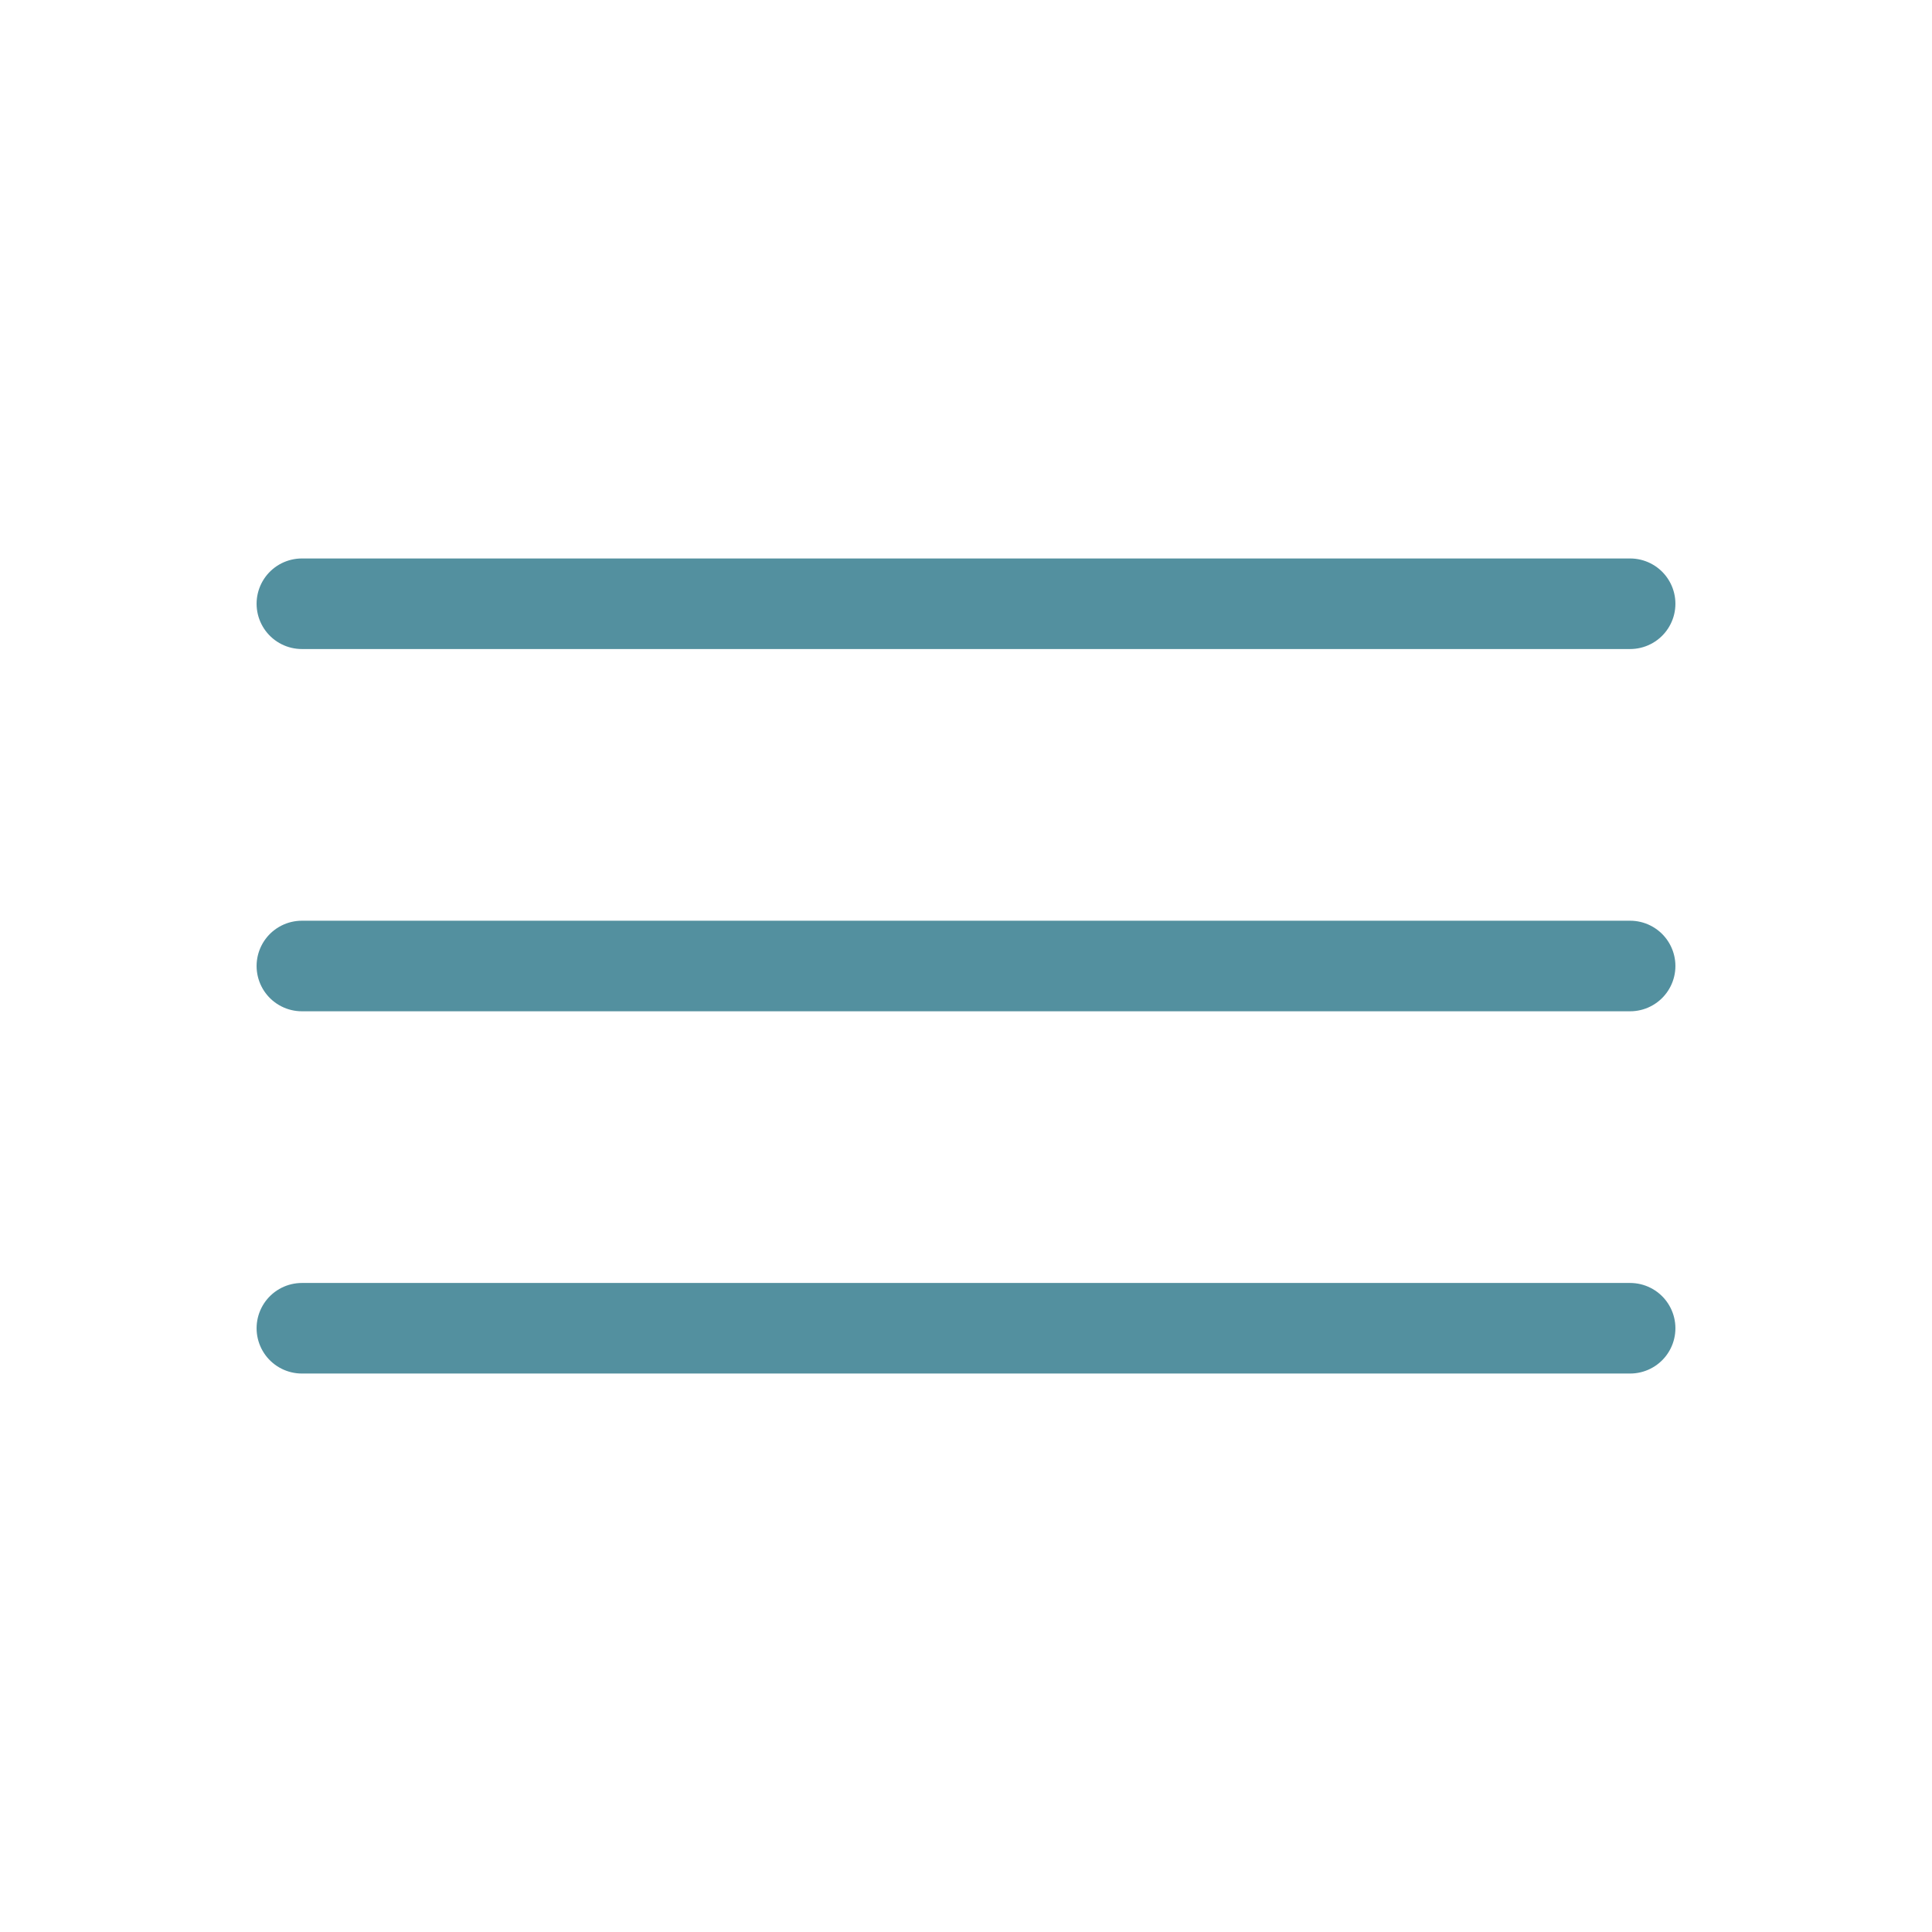
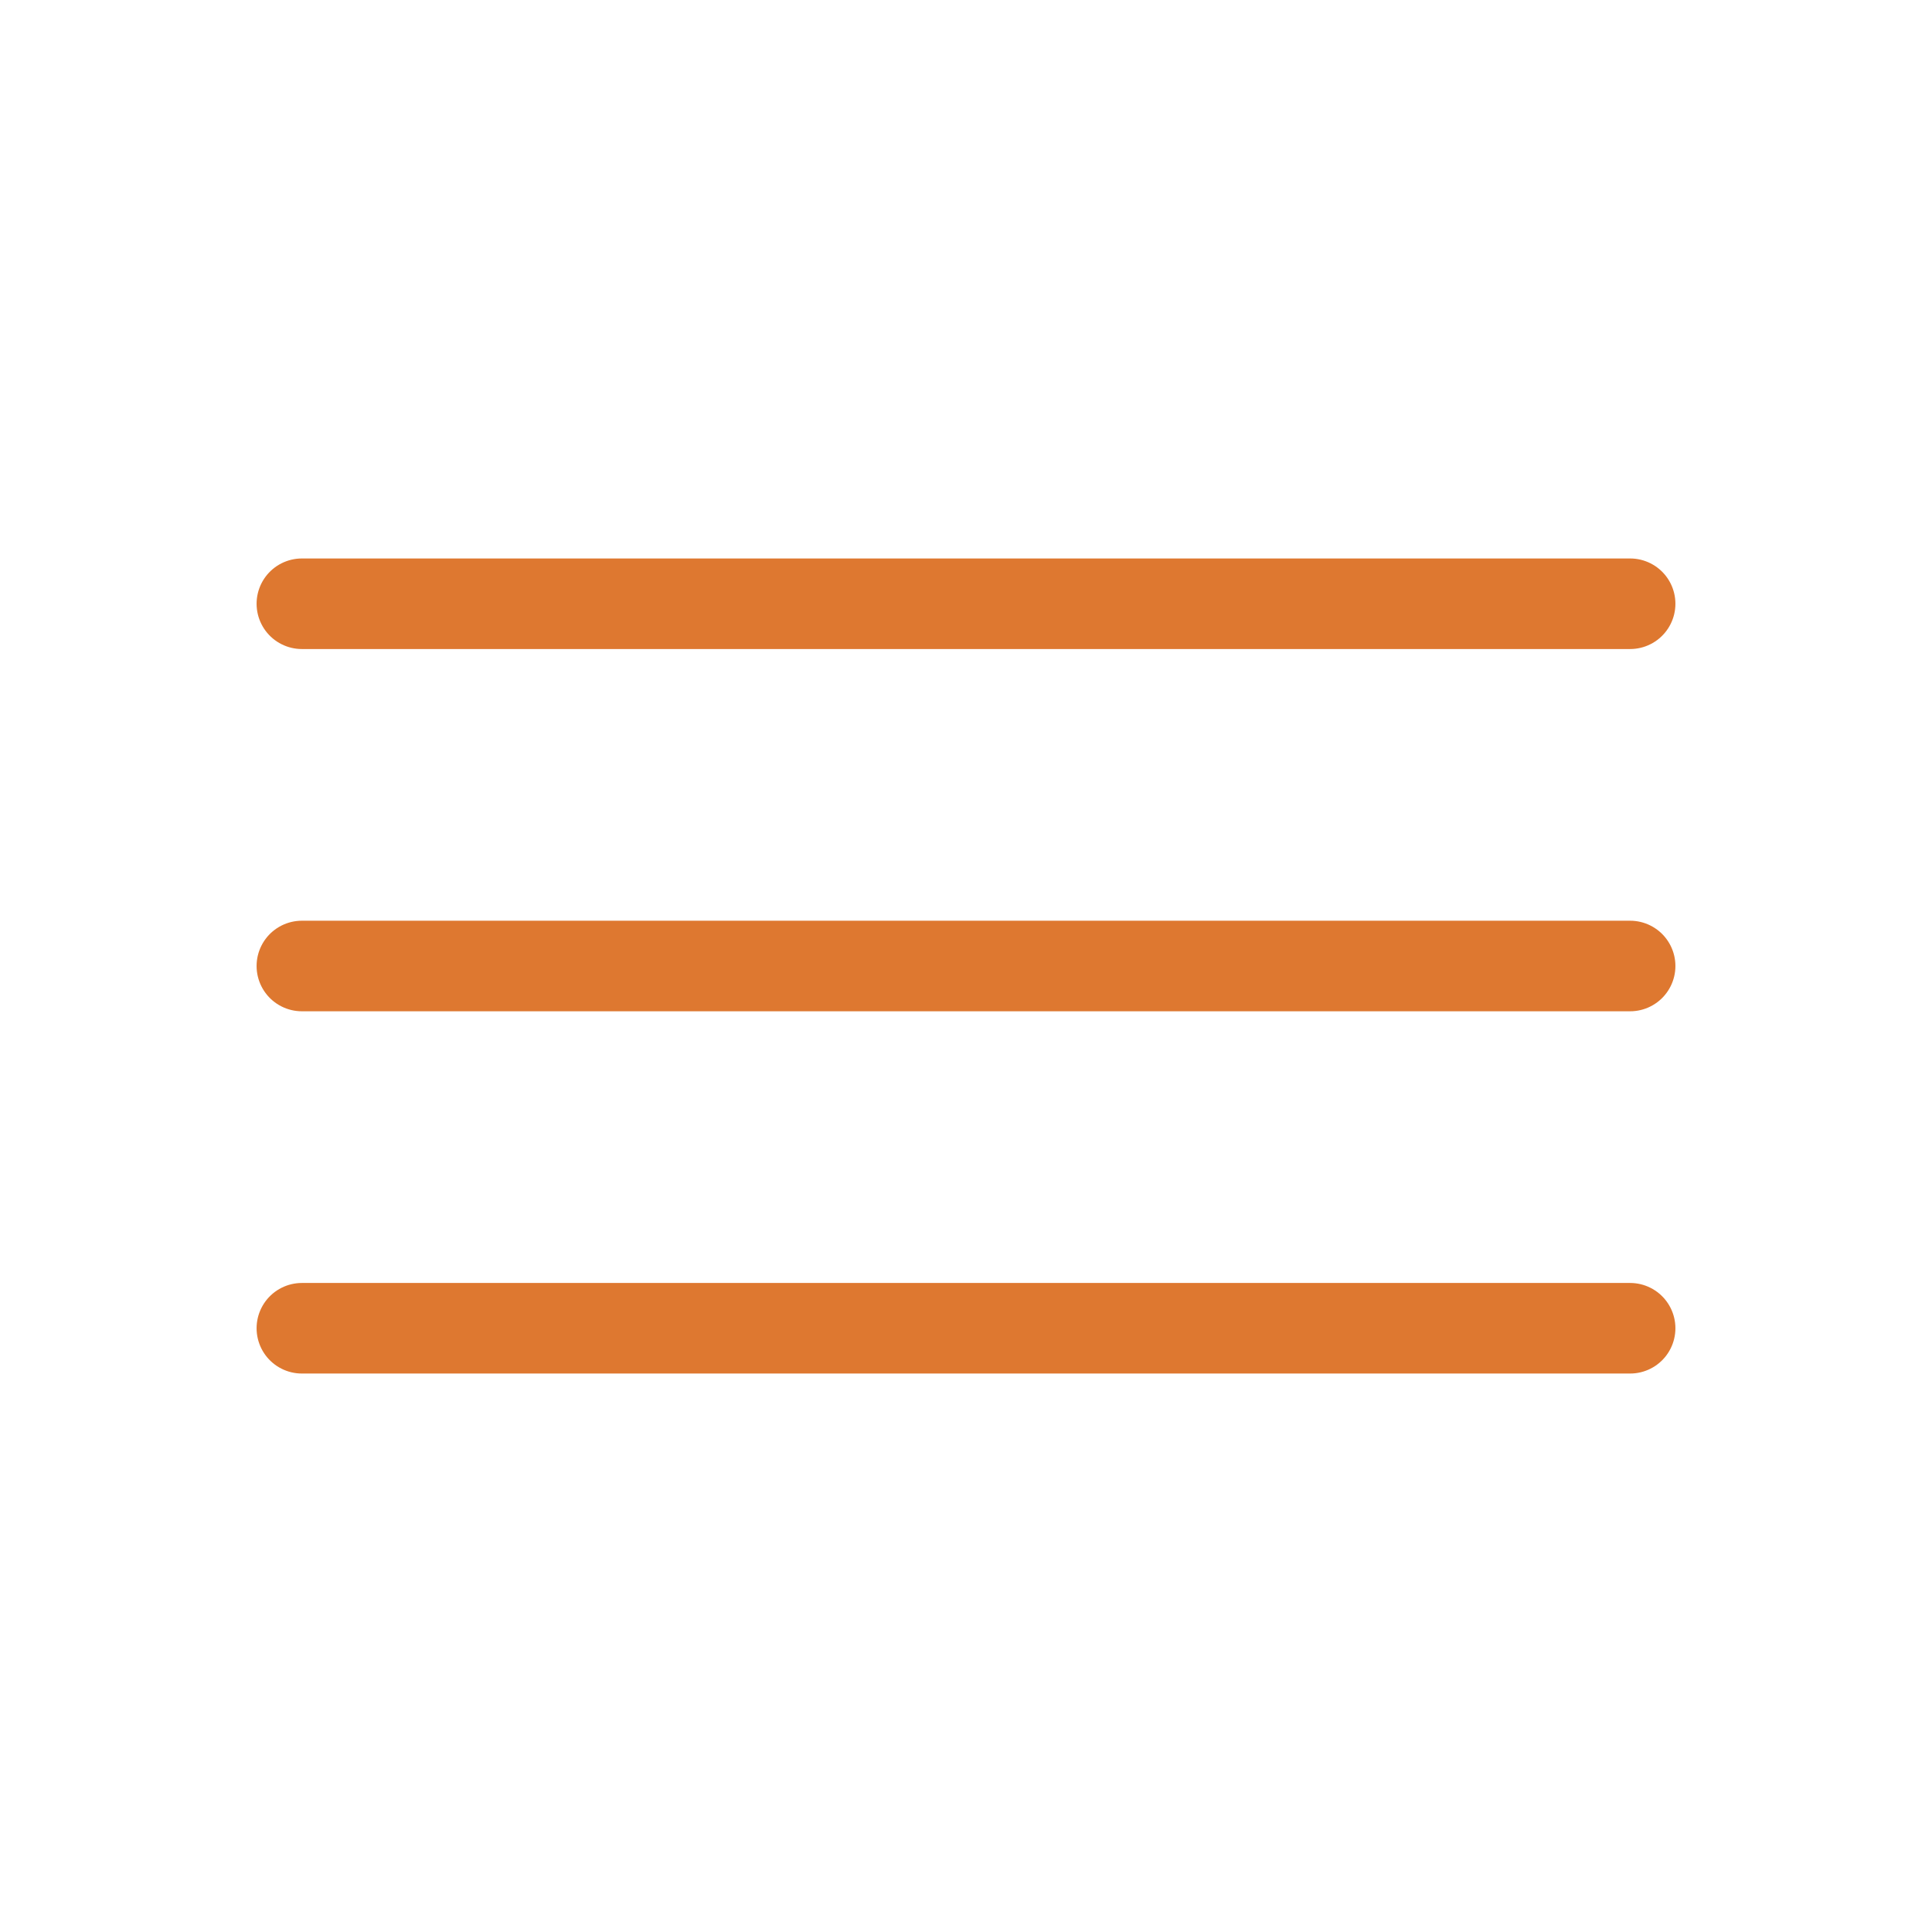
<svg xmlns="http://www.w3.org/2000/svg" class="ionicon" viewBox="0 0 512 512">
-   <path fill="none" stroke="#53909f" stroke-linecap="round" stroke-miterlimit="10" stroke-width="24" d="M80 160h352M80 256h352M80 352h352" />
+   <path fill="none" stroke="#de7830" stroke-linecap="round" stroke-miterlimit="10" stroke-width="24" d="M80 160h352M80 256h352M80 352h352" />
</svg>
